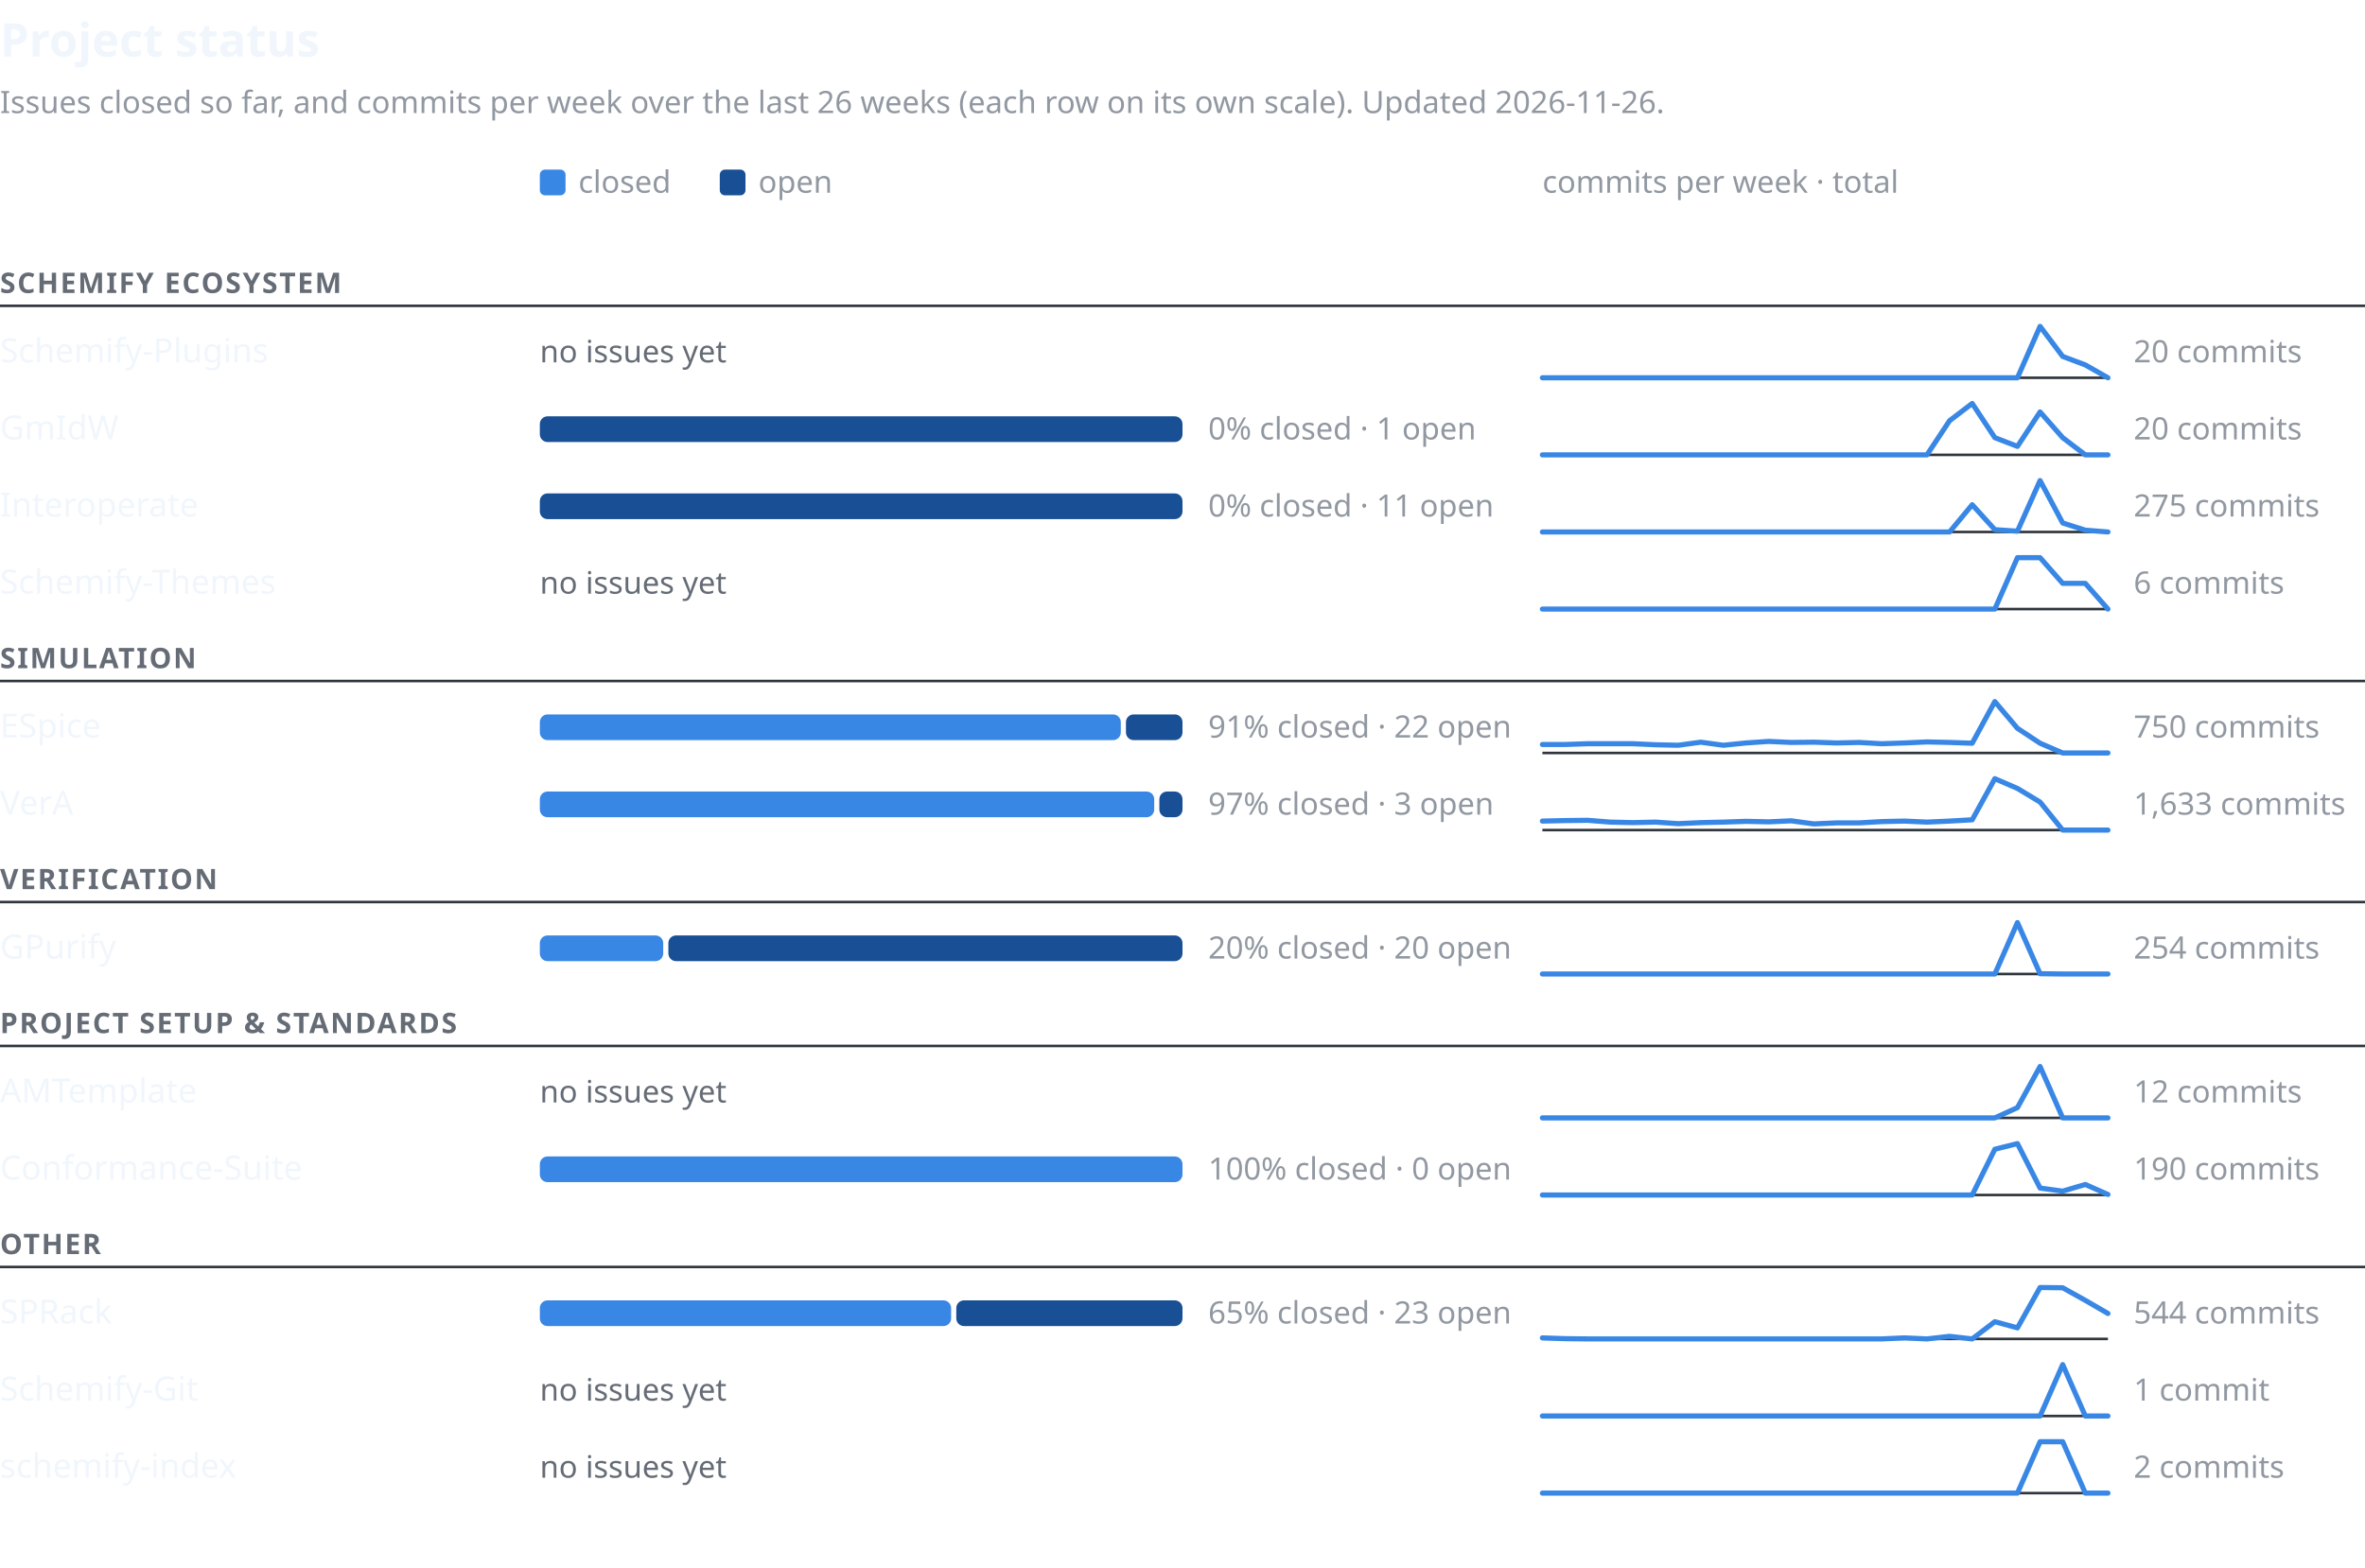
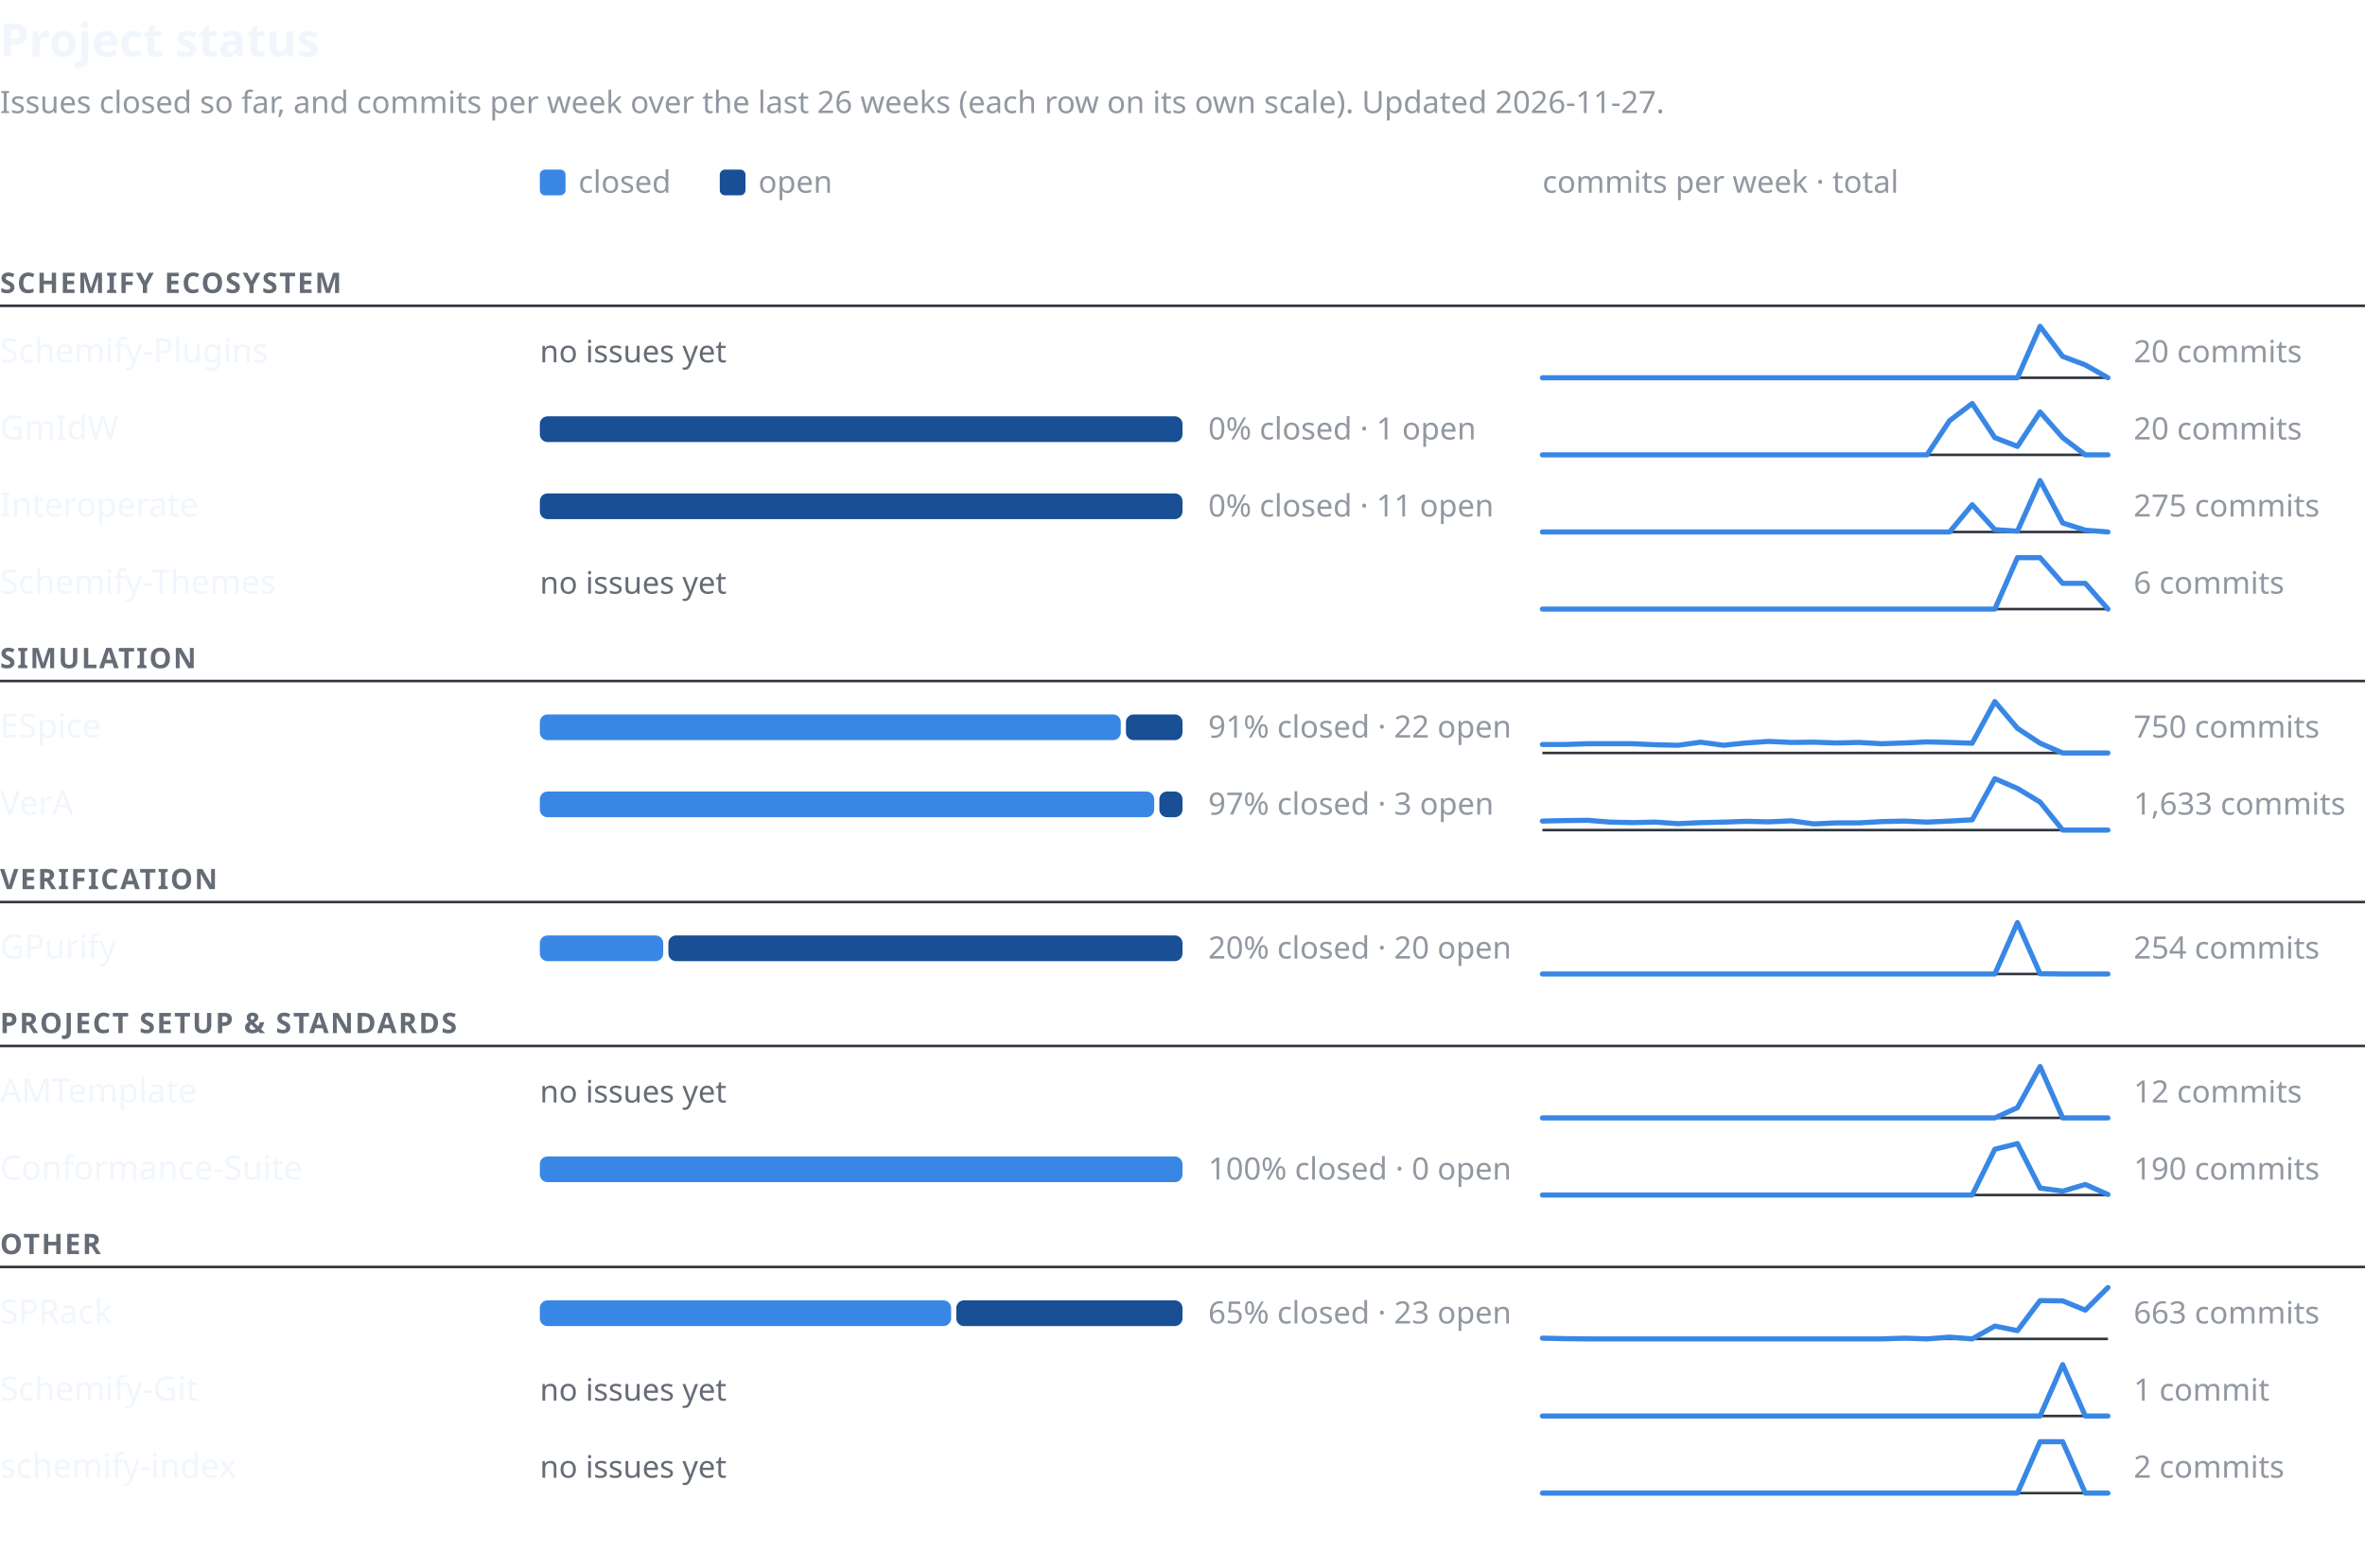
<svg xmlns="http://www.w3.org/2000/svg" width="920" height="610" viewBox="0 0 920 610" font-family="-apple-system,BlinkMacSystemFont,'Segoe UI','Noto Sans',Helvetica,Arial,sans-serif" role="img" aria-labelledby="t d">
  <text x="0" y="22" font-size="18" font-weight="600" fill="#f0f6fc">Project status</text>
-   <text x="0" y="44" font-size="12" fill="#9198a1">Issues closed so far, and commits per week over the last 26 weeks (each row on its own scale). Updated 2026-11-26.</text>
+   <text x="0" y="44" font-size="12" fill="#9198a1">Issues closed so far, and commits per week over the last 26 weeks (each row on its own scale). Updated 2026-11-27.</text>
  <rect x="210" y="66" width="10" height="10" rx="2" fill="#3987e5" />
  <text x="225" y="75" font-size="12" fill="#9198a1">closed</text>
  <rect x="280" y="66" width="10" height="10" rx="2" fill="#184f95" />
  <text x="295" y="75" font-size="12" fill="#9198a1">open</text>
  <text x="600" y="75" font-size="12" fill="#9198a1">commits per week · total</text>
  <text x="0" y="114" font-size="11" font-weight="600" letter-spacing="0.06em" fill="#656c76">SCHEMIFY ECOSYSTEM</text>
  <line x1="0" y1="119" x2="920" y2="119" stroke="#30363d" stroke-width="1" />
  <text x="0" y="141.0" font-size="13" font-weight="500" fill="#f0f6fc">Schemify-Plugins</text>
  <text x="210" y="141.0" font-size="12" fill="#656c76">no issues yet</text>
  <line x1="600" y1="147.0" x2="820" y2="147.0" stroke="#30363d" stroke-width="1" />
  <polyline points="600.0,147.0 608.8,147.0 617.6,147.0 626.4,147.0 635.2,147.0 644.0,147.0 652.8,147.0 661.6,147.0 670.4,147.0 679.2,147.0 688.0,147.0 696.8,147.0 705.6,147.0 714.4,147.0 723.2,147.0 732.0,147.0 740.8,147.0 749.6,147.0 758.4,147.0 767.2,147.0 776.0,147.0 784.8,147.0 793.6,127.0 802.4,138.7 811.2,142.0 820.0,147.0" fill="none" stroke="#3987e5" stroke-width="2" stroke-linejoin="round" stroke-linecap="round" />
  <text x="830" y="141.0" font-size="12" fill="#9198a1" style="font-variant-numeric:tabular-nums">20 commits</text>
  <text x="0" y="171.0" font-size="13" font-weight="500" fill="#f0f6fc">GmIdW</text>
  <rect x="210" y="162.0" width="250" height="10" rx="3" fill="#184f95" />
  <text x="470" y="171.0" font-size="12" fill="#9198a1" style="font-variant-numeric:tabular-nums">0% closed · 1 open</text>
  <line x1="600" y1="177.0" x2="820" y2="177.0" stroke="#30363d" stroke-width="1" />
  <polyline points="600.0,177.0 608.8,177.0 617.6,177.0 626.4,177.0 635.2,177.0 644.0,177.0 652.8,177.0 661.6,177.0 670.4,177.0 679.2,177.0 688.0,177.0 696.8,177.0 705.6,177.0 714.4,177.0 723.2,177.0 732.0,177.0 740.8,177.0 749.6,177.0 758.4,163.7 767.2,157.0 776.0,170.3 784.8,173.7 793.6,160.3 802.4,170.3 811.2,177.0 820.0,177.0" fill="none" stroke="#3987e5" stroke-width="2" stroke-linejoin="round" stroke-linecap="round" />
  <text x="830" y="171.0" font-size="12" fill="#9198a1" style="font-variant-numeric:tabular-nums">20 commits</text>
  <text x="0" y="201.0" font-size="13" font-weight="500" fill="#f0f6fc">Interoperate</text>
  <rect x="210" y="192.0" width="250" height="10" rx="3" fill="#184f95" />
  <text x="470" y="201.0" font-size="12" fill="#9198a1" style="font-variant-numeric:tabular-nums">0% closed · 11 open</text>
  <line x1="600" y1="207.0" x2="820" y2="207.0" stroke="#30363d" stroke-width="1" />
  <polyline points="600.0,207.0 608.8,207.0 617.6,207.0 626.4,207.0 635.2,207.0 644.0,207.0 652.8,207.0 661.6,207.0 670.4,207.0 679.2,207.0 688.0,207.0 696.8,207.0 705.6,207.0 714.4,207.0 723.2,207.0 732.0,207.0 740.8,207.0 749.6,207.0 758.4,207.0 767.2,196.4 776.0,206.1 784.8,206.7 793.6,187.0 802.4,203.5 811.2,206.3 820.0,207.0" fill="none" stroke="#3987e5" stroke-width="2" stroke-linejoin="round" stroke-linecap="round" />
  <text x="830" y="201.0" font-size="12" fill="#9198a1" style="font-variant-numeric:tabular-nums">275 commits</text>
  <text x="0" y="231.0" font-size="13" font-weight="500" fill="#f0f6fc">Schemify-Themes</text>
  <text x="210" y="231.0" font-size="12" fill="#656c76">no issues yet</text>
  <line x1="600" y1="237.0" x2="820" y2="237.0" stroke="#30363d" stroke-width="1" />
  <polyline points="600.0,237.0 608.8,237.0 617.6,237.0 626.4,237.0 635.2,237.0 644.0,237.0 652.8,237.0 661.6,237.0 670.4,237.0 679.2,237.0 688.0,237.0 696.8,237.0 705.6,237.0 714.4,237.0 723.2,237.0 732.0,237.0 740.8,237.0 749.6,237.0 758.4,237.0 767.2,237.0 776.0,237.0 784.8,217.0 793.6,217.0 802.4,227.0 811.2,227.0 820.0,237.0" fill="none" stroke="#3987e5" stroke-width="2" stroke-linejoin="round" stroke-linecap="round" />
  <text x="830" y="231.0" font-size="12" fill="#9198a1" style="font-variant-numeric:tabular-nums">6 commits</text>
  <text x="0" y="260" font-size="11" font-weight="600" letter-spacing="0.06em" fill="#656c76">SIMULATION</text>
  <line x1="0" y1="265" x2="920" y2="265" stroke="#30363d" stroke-width="1" />
  <text x="0" y="287.0" font-size="13" font-weight="500" fill="#f0f6fc">ESpice</text>
  <rect x="210" y="278.0" width="226" height="10" rx="3" fill="#3987e5" />
  <rect x="438" y="278.0" width="22" height="10" rx="3" fill="#184f95" />
  <text x="470" y="287.0" font-size="12" fill="#9198a1" style="font-variant-numeric:tabular-nums">91% closed · 22 open</text>
  <line x1="600" y1="293.0" x2="820" y2="293.0" stroke="#30363d" stroke-width="1" />
  <polyline points="600.0,289.7 608.8,289.7 617.6,289.4 626.4,289.4 635.2,289.4 644.0,289.8 652.8,290.0 661.6,288.8 670.4,290.0 679.2,289.1 688.0,288.5 696.8,288.9 705.6,288.8 714.4,289.1 723.2,288.9 732.0,289.4 740.8,289.1 749.6,288.7 758.4,288.9 767.2,289.2 776.0,273.0 784.8,283.4 793.6,289.2 802.4,293.0 811.2,293.0 820.0,293.0" fill="none" stroke="#3987e5" stroke-width="2" stroke-linejoin="round" stroke-linecap="round" />
  <text x="830" y="287.0" font-size="12" fill="#9198a1" style="font-variant-numeric:tabular-nums">750 commits</text>
  <text x="0" y="317.0" font-size="13" font-weight="500" fill="#f0f6fc">VerA</text>
  <rect x="210" y="308.0" width="239" height="10" rx="3" fill="#3987e5" />
  <rect x="451" y="308.0" width="9" height="10" rx="3" fill="#184f95" />
  <text x="470" y="317.0" font-size="12" fill="#9198a1" style="font-variant-numeric:tabular-nums">97% closed · 3 open</text>
  <line x1="600" y1="323.0" x2="820" y2="323.0" stroke="#30363d" stroke-width="1" />
  <polyline points="600.0,319.5 608.8,319.3 617.6,319.2 626.4,319.9 635.2,320.1 644.0,319.9 652.8,320.5 661.6,320.1 670.4,319.9 679.2,319.6 688.0,319.8 696.8,319.4 705.6,320.6 714.4,320.2 723.2,320.2 732.0,319.7 740.8,319.5 749.6,319.9 758.4,319.5 767.2,319.0 776.0,303.0 784.8,306.8 793.6,312.1 802.4,323.0 811.2,323.0 820.0,323.0" fill="none" stroke="#3987e5" stroke-width="2" stroke-linejoin="round" stroke-linecap="round" />
  <text x="830" y="317.0" font-size="12" fill="#9198a1" style="font-variant-numeric:tabular-nums">1,633 commits</text>
  <text x="0" y="346" font-size="11" font-weight="600" letter-spacing="0.06em" fill="#656c76">VERIFICATION</text>
  <line x1="0" y1="351" x2="920" y2="351" stroke="#30363d" stroke-width="1" />
  <text x="0" y="373.0" font-size="13" font-weight="500" fill="#f0f6fc">GPurify</text>
  <rect x="210" y="364.0" width="48" height="10" rx="3" fill="#3987e5" />
  <rect x="260" y="364.0" width="200" height="10" rx="3" fill="#184f95" />
  <text x="470" y="373.0" font-size="12" fill="#9198a1" style="font-variant-numeric:tabular-nums">20% closed · 20 open</text>
  <line x1="600" y1="379.0" x2="820" y2="379.0" stroke="#30363d" stroke-width="1" />
  <polyline points="600.0,379.0 608.8,379.0 617.6,379.0 626.4,379.0 635.2,379.0 644.0,379.0 652.8,379.0 661.6,379.0 670.4,379.0 679.2,379.0 688.0,379.0 696.8,379.0 705.6,379.0 714.4,379.0 723.2,379.0 732.0,379.0 740.8,379.0 749.6,379.0 758.4,379.0 767.2,379.0 776.0,379.0 784.8,359.0 793.6,378.9 802.4,379.0 811.2,379.0 820.0,379.0" fill="none" stroke="#3987e5" stroke-width="2" stroke-linejoin="round" stroke-linecap="round" />
  <text x="830" y="373.0" font-size="12" fill="#9198a1" style="font-variant-numeric:tabular-nums">254 commits</text>
  <text x="0" y="402" font-size="11" font-weight="600" letter-spacing="0.06em" fill="#656c76">PROJECT SETUP &amp; STANDARDS</text>
  <line x1="0" y1="407" x2="920" y2="407" stroke="#30363d" stroke-width="1" />
  <text x="0" y="429.0" font-size="13" font-weight="500" fill="#f0f6fc">AMTemplate</text>
  <text x="210" y="429.0" font-size="12" fill="#656c76">no issues yet</text>
  <line x1="600" y1="435.0" x2="820" y2="435.0" stroke="#30363d" stroke-width="1" />
  <polyline points="600.0,435.0 608.8,435.0 617.6,435.0 626.4,435.0 635.2,435.0 644.0,435.0 652.8,435.0 661.6,435.0 670.4,435.0 679.2,435.0 688.0,435.0 696.8,435.0 705.6,435.0 714.4,435.0 723.2,435.0 732.0,435.0 740.8,435.0 749.6,435.0 758.4,435.0 767.2,435.0 776.0,435.0 784.8,431.0 793.6,415.0 802.4,435.0 811.2,435.0 820.0,435.0" fill="none" stroke="#3987e5" stroke-width="2" stroke-linejoin="round" stroke-linecap="round" />
  <text x="830" y="429.0" font-size="12" fill="#9198a1" style="font-variant-numeric:tabular-nums">12 commits</text>
  <text x="0" y="459.0" font-size="13" font-weight="500" fill="#f0f6fc">Conformance-Suite</text>
  <rect x="210" y="450.0" width="250" height="10" rx="3" fill="#3987e5" />
  <text x="470" y="459.0" font-size="12" fill="#9198a1" style="font-variant-numeric:tabular-nums">100% closed · 0 open</text>
  <line x1="600" y1="465.0" x2="820" y2="465.0" stroke="#30363d" stroke-width="1" />
  <polyline points="600.0,465.0 608.8,465.0 617.6,465.0 626.4,465.0 635.2,465.0 644.0,465.0 652.8,465.0 661.6,465.0 670.4,465.0 679.2,465.0 688.0,465.0 696.8,465.0 705.6,465.0 714.4,465.0 723.2,465.0 732.0,465.0 740.8,465.0 749.6,465.0 758.4,465.0 767.2,465.0 776.0,447.2 784.8,445.0 793.6,462.3 802.4,463.5 811.2,460.9 820.0,464.8" fill="none" stroke="#3987e5" stroke-width="2" stroke-linejoin="round" stroke-linecap="round" />
  <text x="830" y="459.0" font-size="12" fill="#9198a1" style="font-variant-numeric:tabular-nums">190 commits</text>
  <text x="0" y="488" font-size="11" font-weight="600" letter-spacing="0.06em" fill="#656c76">OTHER</text>
  <line x1="0" y1="493" x2="920" y2="493" stroke="#30363d" stroke-width="1" />
  <text x="0" y="515.0" font-size="13" font-weight="500" fill="#f0f6fc">SPRack</text>
  <rect x="210" y="506.0" width="160" height="10" rx="3" fill="#3987e5" />
  <rect x="372" y="506.0" width="88" height="10" rx="3" fill="#184f95" />
  <text x="470" y="515.0" font-size="12" fill="#9198a1" style="font-variant-numeric:tabular-nums">65% closed · 23 open</text>
  <line x1="600" y1="521.0" x2="820" y2="521.0" stroke="#30363d" stroke-width="1" />
-   <polyline points="600.0,520.6 608.8,520.9 617.6,521.0 626.4,521.0 635.2,521.0 644.0,521.0 652.8,521.0 661.6,521.0 670.4,521.0 679.2,521.0 688.0,521.0 696.8,521.0 705.6,521.0 714.4,521.0 723.2,521.0 732.0,521.0 740.8,520.6 749.6,521.0 758.4,520.0 767.2,521.0 776.0,514.3 784.8,516.7 793.6,501.0 802.4,501.1 811.2,506.0 820.0,511.1" fill="none" stroke="#3987e5" stroke-width="2" stroke-linejoin="round" stroke-linecap="round" />
-   <text x="830" y="515.0" font-size="12" fill="#9198a1" style="font-variant-numeric:tabular-nums">544 commits</text>
+   <polyline points="600.0,520.7 608.8,520.9 617.6,521.0 626.4,521.0 635.2,521.0 644.0,521.0 652.8,521.0 661.6,521.0 670.4,521.0 679.2,521.0 688.0,521.0 696.8,521.0 705.6,521.0 714.4,521.0 723.2,521.0 732.0,521.0 740.8,520.7 749.6,521.0 758.4,520.3 767.2,521.0 776.0,516.0 784.8,517.8 793.6,506.1 802.4,506.2 811.2,509.8 820.0,501.0" fill="none" stroke="#3987e5" stroke-width="2" stroke-linejoin="round" stroke-linecap="round" />
+   <text x="830" y="515.0" font-size="12" fill="#9198a1" style="font-variant-numeric:tabular-nums">663 commits</text>
  <text x="0" y="545.0" font-size="13" font-weight="500" fill="#f0f6fc">Schemify-Git</text>
  <text x="210" y="545.0" font-size="12" fill="#656c76">no issues yet</text>
  <line x1="600" y1="551.0" x2="820" y2="551.0" stroke="#30363d" stroke-width="1" />
  <polyline points="600.0,551.0 608.8,551.0 617.6,551.0 626.4,551.0 635.2,551.0 644.0,551.0 652.8,551.0 661.6,551.0 670.4,551.0 679.2,551.0 688.0,551.0 696.8,551.0 705.6,551.0 714.4,551.0 723.2,551.0 732.0,551.0 740.8,551.0 749.6,551.0 758.4,551.0 767.2,551.0 776.0,551.0 784.8,551.0 793.6,551.0 802.4,531.0 811.2,551.0 820.0,551.0" fill="none" stroke="#3987e5" stroke-width="2" stroke-linejoin="round" stroke-linecap="round" />
  <text x="830" y="545.0" font-size="12" fill="#9198a1" style="font-variant-numeric:tabular-nums">1 commit</text>
  <text x="0" y="575.0" font-size="13" font-weight="500" fill="#f0f6fc">schemify-index</text>
  <text x="210" y="575.0" font-size="12" fill="#656c76">no issues yet</text>
  <line x1="600" y1="581.0" x2="820" y2="581.0" stroke="#30363d" stroke-width="1" />
  <polyline points="600.0,581.0 608.8,581.0 617.6,581.0 626.4,581.0 635.2,581.0 644.0,581.0 652.8,581.0 661.6,581.0 670.4,581.0 679.2,581.0 688.0,581.0 696.8,581.0 705.6,581.0 714.4,581.0 723.2,581.0 732.0,581.0 740.8,581.0 749.6,581.0 758.4,581.0 767.2,581.0 776.0,581.0 784.8,581.0 793.6,561.0 802.4,561.0 811.2,581.0 820.0,581.0" fill="none" stroke="#3987e5" stroke-width="2" stroke-linejoin="round" stroke-linecap="round" />
  <text x="830" y="575.0" font-size="12" fill="#9198a1" style="font-variant-numeric:tabular-nums">2 commits</text>
</svg>
